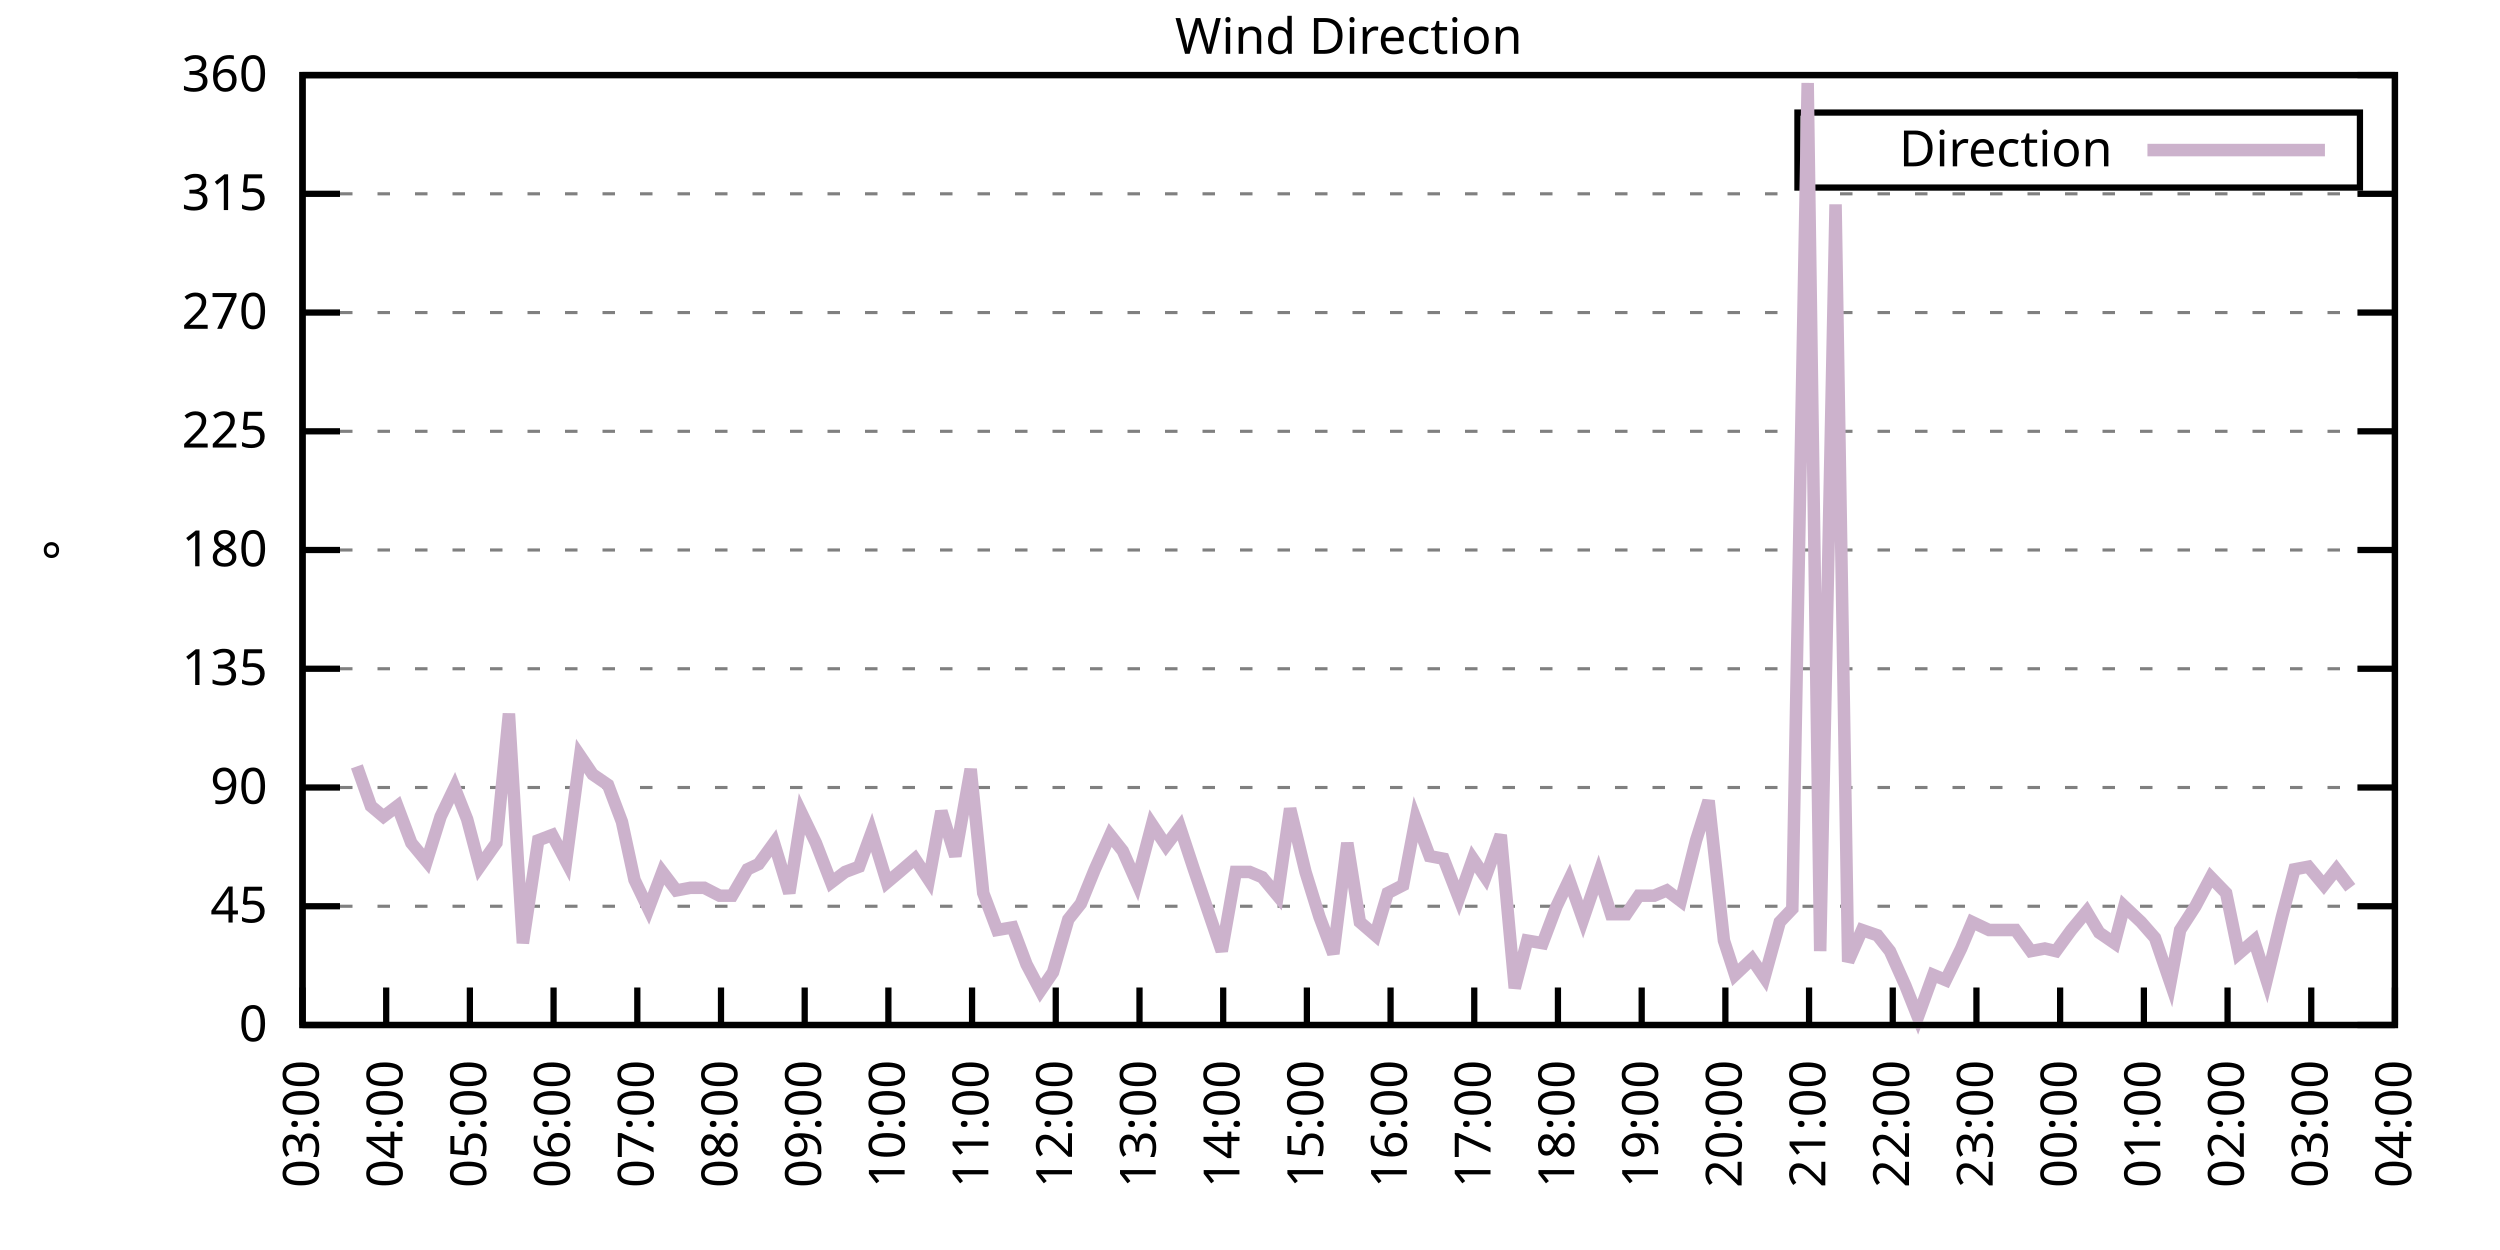
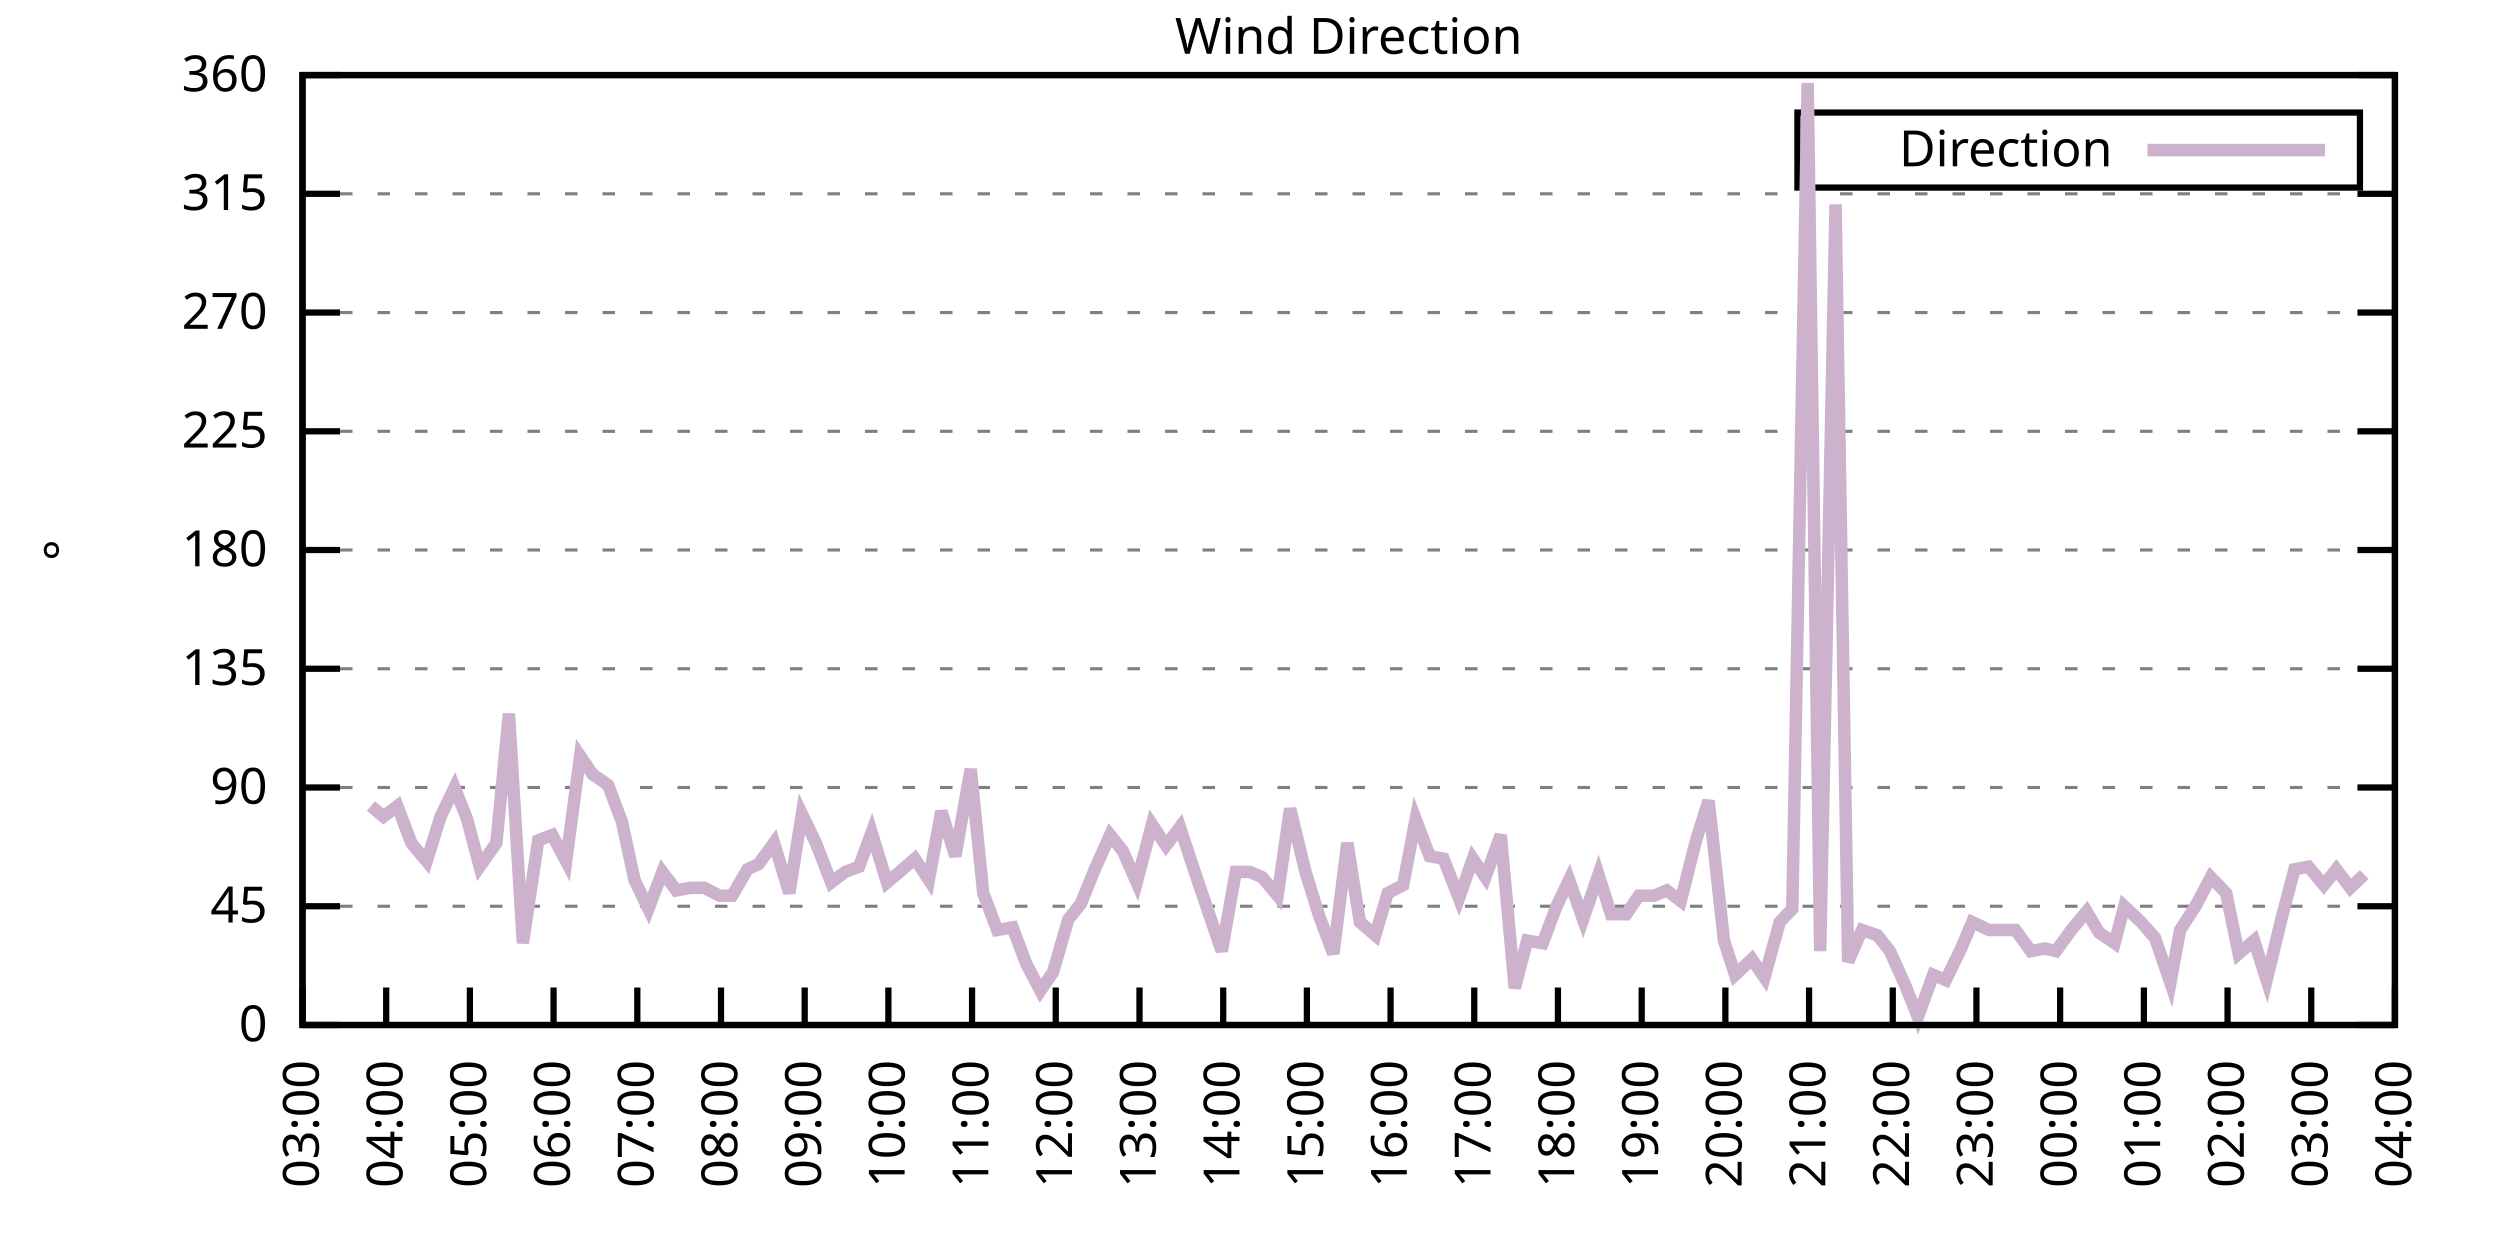
<svg xmlns="http://www.w3.org/2000/svg" xmlns:xlink="http://www.w3.org/1999/xlink" width="400" height="200" viewBox="0 0 400 200">
  <g id="gnuplot_canvas">
    <rect x="0" y="0" width="400" height="200" fill="none" />
    <defs>
      <circle id="gpDot" r="0.5" stroke-width="0.5" stroke="currentColor" />
      <path id="gpPt0" stroke-width="0.333" stroke="currentColor" d="M-1,0 h2 M0,-1 v2" />
      <path id="gpPt1" stroke-width="0.333" stroke="currentColor" d="M-1,-1 L1,1 M1,-1 L-1,1" />
      <path id="gpPt2" stroke-width="0.333" stroke="currentColor" d="M-1,0 L1,0 M0,-1 L0,1 M-1,-1 L1,1 M-1,1 L1,-1" />
      <rect id="gpPt3" stroke-width="0.333" stroke="currentColor" x="-1" y="-1" width="2" height="2" />
      <rect id="gpPt4" stroke-width="0.333" stroke="currentColor" fill="currentColor" x="-1" y="-1" width="2" height="2" />
      <circle id="gpPt5" stroke-width="0.333" stroke="currentColor" cx="0" cy="0" r="1" />
      <use xlink:href="#gpPt5" id="gpPt6" fill="currentColor" stroke="none" />
      <path id="gpPt7" stroke-width="0.333" stroke="currentColor" d="M0,-1.33 L-1.33,0.67 L1.33,0.67 z" />
      <use xlink:href="#gpPt7" id="gpPt8" fill="currentColor" stroke="none" />
      <use xlink:href="#gpPt7" id="gpPt9" stroke="currentColor" transform="rotate(180)" />
      <use xlink:href="#gpPt9" id="gpPt10" fill="currentColor" stroke="none" />
      <use xlink:href="#gpPt3" id="gpPt11" stroke="currentColor" transform="rotate(45)" />
      <use xlink:href="#gpPt11" id="gpPt12" fill="currentColor" stroke="none" />
      <path id="gpPt13" stroke-width="0.333" stroke="currentColor" d="M0,1.330 L1.265,0.411 L0.782,-1.067 L-0.782,-1.076 L-1.265,0.411 z" />
      <use xlink:href="#gpPt13" id="gpPt14" fill="currentColor" stroke="none" />
      <filter id="textbox" filterUnits="objectBoundingBox" x="0" y="0" height="1" width="1">
        <feFlood flood-color="white" flood-opacity="1" result="bgnd" />
        <feComposite in="SourceGraphic" in2="bgnd" operator="atop" />
      </filter>
      <filter id="greybox" filterUnits="objectBoundingBox" x="0" y="0" height="1" width="1">
        <feFlood flood-color="lightgrey" flood-opacity="1" result="grey" />
        <feComposite in="SourceGraphic" in2="grey" operator="atop" />
      </filter>
    </defs>
    <g fill="none" color="white" stroke="currentColor" stroke-width="1.00" stroke-linecap="butt" stroke-linejoin="miter">
</g>
    <g fill="none" color="black" stroke="currentColor" stroke-width="1.00" stroke-linecap="butt" stroke-linejoin="miter">
      <g stroke="none" shape-rendering="crispEdges">
        <polygon fill="rgb(255, 255, 255)" points="48.40,164.00 383.18,164.00 383.18,12.02 48.40,12.02 " />
      </g>
    </g>
    <g fill="none" color="black" stroke="currentColor" stroke-width="1.00" stroke-linecap="butt" stroke-linejoin="miter">
</g>
    <g fill="none" color="black" stroke="black" stroke-width="0.50" stroke-linecap="butt" stroke-linejoin="miter">
</g>
    <g fill="none" color="gray" stroke="currentColor" stroke-width="0.50" stroke-linecap="butt" stroke-linejoin="miter">
      <path stroke="gray" stroke-dasharray="2,4" class="gridline" d="M48.40,164.00 L383.19,164.00  " />
    </g>
    <g fill="none" color="gray" stroke="gray" stroke-width="1.00" stroke-linecap="butt" stroke-linejoin="miter">
</g>
    <g fill="none" color="black" stroke="currentColor" stroke-width="1.00" stroke-linecap="butt" stroke-linejoin="miter">
      <path stroke="black" d="M48.40,164.00 L54.40,164.00 M383.19,164.00 L377.19,164.00  " />
      <g transform="translate(42.80,166.60)" stroke="none" fill="black" font-family="Sans" font-size="8.00" text-anchor="end">
        <text>
          <tspan font-family="Sans"> 0</tspan>
        </text>
      </g>
    </g>
    <g fill="none" color="black" stroke="currentColor" stroke-width="1.00" stroke-linecap="butt" stroke-linejoin="miter">
</g>
    <g fill="none" color="black" stroke="black" stroke-width="0.50" stroke-linecap="butt" stroke-linejoin="miter">
</g>
    <g fill="none" color="gray" stroke="currentColor" stroke-width="0.50" stroke-linecap="butt" stroke-linejoin="miter">
      <path stroke="gray" stroke-dasharray="2,4" class="gridline" d="M48.40,145.00 L383.19,145.00  " />
    </g>
    <g fill="none" color="gray" stroke="gray" stroke-width="1.00" stroke-linecap="butt" stroke-linejoin="miter">
</g>
    <g fill="none" color="black" stroke="currentColor" stroke-width="1.00" stroke-linecap="butt" stroke-linejoin="miter">
      <path stroke="black" d="M48.40,145.00 L54.40,145.00 M383.19,145.00 L377.19,145.00  " />
      <g transform="translate(42.80,147.60)" stroke="none" fill="black" font-family="Sans" font-size="8.00" text-anchor="end">
        <text>
          <tspan font-family="Sans"> 45</tspan>
        </text>
      </g>
    </g>
    <g fill="none" color="black" stroke="currentColor" stroke-width="1.00" stroke-linecap="butt" stroke-linejoin="miter">
</g>
    <g fill="none" color="black" stroke="black" stroke-width="0.50" stroke-linecap="butt" stroke-linejoin="miter">
</g>
    <g fill="none" color="gray" stroke="currentColor" stroke-width="0.50" stroke-linecap="butt" stroke-linejoin="miter">
      <path stroke="gray" stroke-dasharray="2,4" class="gridline" d="M48.40,126.00 L383.19,126.00  " />
    </g>
    <g fill="none" color="gray" stroke="gray" stroke-width="1.00" stroke-linecap="butt" stroke-linejoin="miter">
</g>
    <g fill="none" color="black" stroke="currentColor" stroke-width="1.00" stroke-linecap="butt" stroke-linejoin="miter">
      <path stroke="black" d="M48.40,126.00 L54.40,126.00 M383.19,126.00 L377.19,126.00  " />
      <g transform="translate(42.80,128.60)" stroke="none" fill="black" font-family="Sans" font-size="8.00" text-anchor="end">
        <text>
          <tspan font-family="Sans"> 90</tspan>
        </text>
      </g>
    </g>
    <g fill="none" color="black" stroke="currentColor" stroke-width="1.00" stroke-linecap="butt" stroke-linejoin="miter">
</g>
    <g fill="none" color="black" stroke="black" stroke-width="0.50" stroke-linecap="butt" stroke-linejoin="miter">
</g>
    <g fill="none" color="gray" stroke="currentColor" stroke-width="0.50" stroke-linecap="butt" stroke-linejoin="miter">
      <path stroke="gray" stroke-dasharray="2,4" class="gridline" d="M48.40,107.00 L383.19,107.00  " />
    </g>
    <g fill="none" color="gray" stroke="gray" stroke-width="1.00" stroke-linecap="butt" stroke-linejoin="miter">
</g>
    <g fill="none" color="black" stroke="currentColor" stroke-width="1.00" stroke-linecap="butt" stroke-linejoin="miter">
      <path stroke="black" d="M48.40,107.00 L54.40,107.00 M383.19,107.00 L377.19,107.00  " />
      <g transform="translate(42.80,109.60)" stroke="none" fill="black" font-family="Sans" font-size="8.00" text-anchor="end">
        <text>
          <tspan font-family="Sans"> 135</tspan>
        </text>
      </g>
    </g>
    <g fill="none" color="black" stroke="currentColor" stroke-width="1.00" stroke-linecap="butt" stroke-linejoin="miter">
</g>
    <g fill="none" color="black" stroke="black" stroke-width="0.50" stroke-linecap="butt" stroke-linejoin="miter">
</g>
    <g fill="none" color="gray" stroke="currentColor" stroke-width="0.50" stroke-linecap="butt" stroke-linejoin="miter">
      <path stroke="gray" stroke-dasharray="2,4" class="gridline" d="M48.40,88.00 L383.19,88.00  " />
    </g>
    <g fill="none" color="gray" stroke="gray" stroke-width="1.00" stroke-linecap="butt" stroke-linejoin="miter">
</g>
    <g fill="none" color="black" stroke="currentColor" stroke-width="1.00" stroke-linecap="butt" stroke-linejoin="miter">
      <path stroke="black" d="M48.40,88.00 L54.40,88.00 M383.19,88.00 L377.19,88.00  " />
      <g transform="translate(42.80,90.60)" stroke="none" fill="black" font-family="Sans" font-size="8.00" text-anchor="end">
        <text>
          <tspan font-family="Sans"> 180</tspan>
        </text>
      </g>
    </g>
    <g fill="none" color="black" stroke="currentColor" stroke-width="1.00" stroke-linecap="butt" stroke-linejoin="miter">
</g>
    <g fill="none" color="black" stroke="black" stroke-width="0.50" stroke-linecap="butt" stroke-linejoin="miter">
</g>
    <g fill="none" color="gray" stroke="currentColor" stroke-width="0.50" stroke-linecap="butt" stroke-linejoin="miter">
      <path stroke="gray" stroke-dasharray="2,4" class="gridline" d="M48.40,69.01 L383.19,69.01  " />
    </g>
    <g fill="none" color="gray" stroke="gray" stroke-width="1.00" stroke-linecap="butt" stroke-linejoin="miter">
</g>
    <g fill="none" color="black" stroke="currentColor" stroke-width="1.00" stroke-linecap="butt" stroke-linejoin="miter">
      <path stroke="black" d="M48.40,69.01 L54.40,69.01 M383.19,69.01 L377.19,69.01  " />
      <g transform="translate(42.80,71.61)" stroke="none" fill="black" font-family="Sans" font-size="8.00" text-anchor="end">
        <text>
          <tspan font-family="Sans"> 225</tspan>
        </text>
      </g>
    </g>
    <g fill="none" color="black" stroke="currentColor" stroke-width="1.00" stroke-linecap="butt" stroke-linejoin="miter">
</g>
    <g fill="none" color="black" stroke="black" stroke-width="0.50" stroke-linecap="butt" stroke-linejoin="miter">
</g>
    <g fill="none" color="gray" stroke="currentColor" stroke-width="0.50" stroke-linecap="butt" stroke-linejoin="miter">
      <path stroke="gray" stroke-dasharray="2,4" class="gridline" d="M48.40,50.01 L383.19,50.01  " />
    </g>
    <g fill="none" color="gray" stroke="gray" stroke-width="1.00" stroke-linecap="butt" stroke-linejoin="miter">
</g>
    <g fill="none" color="black" stroke="currentColor" stroke-width="1.00" stroke-linecap="butt" stroke-linejoin="miter">
      <path stroke="black" d="M48.40,50.01 L54.40,50.01 M383.19,50.01 L377.19,50.01  " />
      <g transform="translate(42.80,52.61)" stroke="none" fill="black" font-family="Sans" font-size="8.00" text-anchor="end">
        <text>
          <tspan font-family="Sans"> 270</tspan>
        </text>
      </g>
    </g>
    <g fill="none" color="black" stroke="currentColor" stroke-width="1.00" stroke-linecap="butt" stroke-linejoin="miter">
</g>
    <g fill="none" color="black" stroke="black" stroke-width="0.50" stroke-linecap="butt" stroke-linejoin="miter">
</g>
    <g fill="none" color="gray" stroke="currentColor" stroke-width="0.50" stroke-linecap="butt" stroke-linejoin="miter">
      <path stroke="gray" stroke-dasharray="2,4" class="gridline" d="M48.40,31.01 L383.19,31.01  " />
    </g>
    <g fill="none" color="gray" stroke="gray" stroke-width="1.00" stroke-linecap="butt" stroke-linejoin="miter">
</g>
    <g fill="none" color="black" stroke="currentColor" stroke-width="1.00" stroke-linecap="butt" stroke-linejoin="miter">
      <path stroke="black" d="M48.40,31.01 L54.40,31.01 M383.19,31.01 L377.19,31.01  " />
      <g transform="translate(42.80,33.61)" stroke="none" fill="black" font-family="Sans" font-size="8.00" text-anchor="end">
        <text>
          <tspan font-family="Sans"> 315</tspan>
        </text>
      </g>
    </g>
    <g fill="none" color="black" stroke="currentColor" stroke-width="1.00" stroke-linecap="butt" stroke-linejoin="miter">
</g>
    <g fill="none" color="black" stroke="black" stroke-width="0.50" stroke-linecap="butt" stroke-linejoin="miter">
</g>
    <g fill="none" color="gray" stroke="currentColor" stroke-width="0.50" stroke-linecap="butt" stroke-linejoin="miter">
      <path stroke="gray" stroke-dasharray="2,4" class="gridline" d="M48.40,12.01 L383.19,12.01  " />
    </g>
    <g fill="none" color="gray" stroke="gray" stroke-width="1.00" stroke-linecap="butt" stroke-linejoin="miter">
</g>
    <g fill="none" color="black" stroke="currentColor" stroke-width="1.00" stroke-linecap="butt" stroke-linejoin="miter">
      <path stroke="black" d="M48.40,12.01 L54.40,12.01 M383.19,12.01 L377.19,12.01  " />
      <g transform="translate(42.80,14.61)" stroke="none" fill="black" font-family="Sans" font-size="8.00" text-anchor="end">
        <text>
          <tspan font-family="Sans"> 360</tspan>
        </text>
      </g>
    </g>
    <g fill="none" color="black" stroke="currentColor" stroke-width="1.00" stroke-linecap="butt" stroke-linejoin="miter">
      <path stroke="black" d="M48.40,164.00 L48.40,158.00  " />
      <g transform="translate(51.00,169.60) rotate(270.00)" stroke="none" fill="black" font-family="Sans" font-size="8.00" text-anchor="end">
        <text>
          <tspan font-family="Sans">03:00</tspan>
        </text>
      </g>
    </g>
    <g fill="none" color="black" stroke="currentColor" stroke-width="1.00" stroke-linecap="butt" stroke-linejoin="miter">
      <path stroke="black" d="M61.79,164.00 L61.79,158.00  " />
      <g transform="translate(64.39,169.60) rotate(270.00)" stroke="none" fill="black" font-family="Sans" font-size="8.00" text-anchor="end">
        <text>
          <tspan font-family="Sans">04:00</tspan>
        </text>
      </g>
    </g>
    <g fill="none" color="black" stroke="currentColor" stroke-width="1.00" stroke-linecap="butt" stroke-linejoin="miter">
      <path stroke="black" d="M75.18,164.00 L75.18,158.00  " />
      <g transform="translate(77.78,169.60) rotate(270.00)" stroke="none" fill="black" font-family="Sans" font-size="8.00" text-anchor="end">
        <text>
          <tspan font-family="Sans">05:00</tspan>
        </text>
      </g>
    </g>
    <g fill="none" color="black" stroke="currentColor" stroke-width="1.00" stroke-linecap="butt" stroke-linejoin="miter">
      <path stroke="black" d="M88.57,164.00 L88.57,158.00  " />
      <g transform="translate(91.17,169.60) rotate(270.00)" stroke="none" fill="black" font-family="Sans" font-size="8.00" text-anchor="end">
        <text>
          <tspan font-family="Sans">06:00</tspan>
        </text>
      </g>
    </g>
    <g fill="none" color="black" stroke="currentColor" stroke-width="1.00" stroke-linecap="butt" stroke-linejoin="miter">
      <path stroke="black" d="M101.97,164.00 L101.97,158.00  " />
      <g transform="translate(104.57,169.60) rotate(270.00)" stroke="none" fill="black" font-family="Sans" font-size="8.00" text-anchor="end">
        <text>
          <tspan font-family="Sans">07:00</tspan>
        </text>
      </g>
    </g>
    <g fill="none" color="black" stroke="currentColor" stroke-width="1.00" stroke-linecap="butt" stroke-linejoin="miter">
      <path stroke="black" d="M115.36,164.00 L115.36,158.00  " />
      <g transform="translate(117.96,169.60) rotate(270.00)" stroke="none" fill="black" font-family="Sans" font-size="8.00" text-anchor="end">
        <text>
          <tspan font-family="Sans">08:00</tspan>
        </text>
      </g>
    </g>
    <g fill="none" color="black" stroke="currentColor" stroke-width="1.00" stroke-linecap="butt" stroke-linejoin="miter">
      <path stroke="black" d="M128.75,164.00 L128.75,158.00  " />
      <g transform="translate(131.35,169.60) rotate(270.00)" stroke="none" fill="black" font-family="Sans" font-size="8.00" text-anchor="end">
        <text>
          <tspan font-family="Sans">09:00</tspan>
        </text>
      </g>
    </g>
    <g fill="none" color="black" stroke="currentColor" stroke-width="1.00" stroke-linecap="butt" stroke-linejoin="miter">
      <path stroke="black" d="M142.14,164.00 L142.14,158.00  " />
      <g transform="translate(144.74,169.60) rotate(270.00)" stroke="none" fill="black" font-family="Sans" font-size="8.00" text-anchor="end">
        <text>
          <tspan font-family="Sans">10:00</tspan>
        </text>
      </g>
    </g>
    <g fill="none" color="black" stroke="currentColor" stroke-width="1.00" stroke-linecap="butt" stroke-linejoin="miter">
      <path stroke="black" d="M155.53,164.00 L155.53,158.00  " />
      <g transform="translate(158.13,169.60) rotate(270.00)" stroke="none" fill="black" font-family="Sans" font-size="8.00" text-anchor="end">
        <text>
          <tspan font-family="Sans">11:00</tspan>
        </text>
      </g>
    </g>
    <g fill="none" color="black" stroke="currentColor" stroke-width="1.00" stroke-linecap="butt" stroke-linejoin="miter">
      <path stroke="black" d="M168.92,164.00 L168.92,158.00  " />
      <g transform="translate(171.52,169.60) rotate(270.00)" stroke="none" fill="black" font-family="Sans" font-size="8.00" text-anchor="end">
        <text>
          <tspan font-family="Sans">12:00</tspan>
        </text>
      </g>
    </g>
    <g fill="none" color="black" stroke="currentColor" stroke-width="1.00" stroke-linecap="butt" stroke-linejoin="miter">
      <path stroke="black" d="M182.32,164.00 L182.32,158.00  " />
      <g transform="translate(184.92,169.60) rotate(270.00)" stroke="none" fill="black" font-family="Sans" font-size="8.00" text-anchor="end">
        <text>
          <tspan font-family="Sans">13:00</tspan>
        </text>
      </g>
    </g>
    <g fill="none" color="black" stroke="currentColor" stroke-width="1.00" stroke-linecap="butt" stroke-linejoin="miter">
      <path stroke="black" d="M195.71,164.00 L195.71,158.00  " />
      <g transform="translate(198.31,169.60) rotate(270.00)" stroke="none" fill="black" font-family="Sans" font-size="8.00" text-anchor="end">
        <text>
          <tspan font-family="Sans">14:00</tspan>
        </text>
      </g>
    </g>
    <g fill="none" color="black" stroke="currentColor" stroke-width="1.00" stroke-linecap="butt" stroke-linejoin="miter">
      <path stroke="black" d="M209.10,164.00 L209.10,158.00  " />
      <g transform="translate(211.70,169.60) rotate(270.00)" stroke="none" fill="black" font-family="Sans" font-size="8.00" text-anchor="end">
        <text>
          <tspan font-family="Sans">15:00</tspan>
        </text>
      </g>
    </g>
    <g fill="none" color="black" stroke="currentColor" stroke-width="1.00" stroke-linecap="butt" stroke-linejoin="miter">
      <path stroke="black" d="M222.49,164.00 L222.49,158.00  " />
      <g transform="translate(225.09,169.60) rotate(270.00)" stroke="none" fill="black" font-family="Sans" font-size="8.00" text-anchor="end">
        <text>
          <tspan font-family="Sans">16:00</tspan>
        </text>
      </g>
    </g>
    <g fill="none" color="black" stroke="currentColor" stroke-width="1.00" stroke-linecap="butt" stroke-linejoin="miter">
      <path stroke="black" d="M235.88,164.00 L235.88,158.00  " />
      <g transform="translate(238.48,169.60) rotate(270.00)" stroke="none" fill="black" font-family="Sans" font-size="8.00" text-anchor="end">
        <text>
          <tspan font-family="Sans">17:00</tspan>
        </text>
      </g>
    </g>
    <g fill="none" color="black" stroke="currentColor" stroke-width="1.00" stroke-linecap="butt" stroke-linejoin="miter">
      <path stroke="black" d="M249.27,164.00 L249.27,158.00  " />
      <g transform="translate(251.87,169.60) rotate(270.00)" stroke="none" fill="black" font-family="Sans" font-size="8.00" text-anchor="end">
        <text>
          <tspan font-family="Sans">18:00</tspan>
        </text>
      </g>
    </g>
    <g fill="none" color="black" stroke="currentColor" stroke-width="1.00" stroke-linecap="butt" stroke-linejoin="miter">
      <path stroke="black" d="M262.67,164.00 L262.67,158.00  " />
      <g transform="translate(265.27,169.60) rotate(270.00)" stroke="none" fill="black" font-family="Sans" font-size="8.00" text-anchor="end">
        <text>
          <tspan font-family="Sans">19:00</tspan>
        </text>
      </g>
    </g>
    <g fill="none" color="black" stroke="currentColor" stroke-width="1.00" stroke-linecap="butt" stroke-linejoin="miter">
      <path stroke="black" d="M276.06,164.00 L276.06,158.00  " />
      <g transform="translate(278.66,169.60) rotate(270.00)" stroke="none" fill="black" font-family="Sans" font-size="8.00" text-anchor="end">
        <text>
          <tspan font-family="Sans">20:00</tspan>
        </text>
      </g>
    </g>
    <g fill="none" color="black" stroke="currentColor" stroke-width="1.00" stroke-linecap="butt" stroke-linejoin="miter">
      <path stroke="black" d="M289.45,164.00 L289.45,158.00  " />
      <g transform="translate(292.05,169.60) rotate(270.00)" stroke="none" fill="black" font-family="Sans" font-size="8.00" text-anchor="end">
        <text>
          <tspan font-family="Sans">21:00</tspan>
        </text>
      </g>
    </g>
    <g fill="none" color="black" stroke="currentColor" stroke-width="1.00" stroke-linecap="butt" stroke-linejoin="miter">
      <path stroke="black" d="M302.84,164.00 L302.84,158.00  " />
      <g transform="translate(305.44,169.60) rotate(270.00)" stroke="none" fill="black" font-family="Sans" font-size="8.00" text-anchor="end">
        <text>
          <tspan font-family="Sans">22:00</tspan>
        </text>
      </g>
    </g>
    <g fill="none" color="black" stroke="currentColor" stroke-width="1.00" stroke-linecap="butt" stroke-linejoin="miter">
      <path stroke="black" d="M316.23,164.00 L316.23,158.00  " />
      <g transform="translate(318.83,169.60) rotate(270.00)" stroke="none" fill="black" font-family="Sans" font-size="8.00" text-anchor="end">
        <text>
          <tspan font-family="Sans">23:00</tspan>
        </text>
      </g>
    </g>
    <g fill="none" color="black" stroke="currentColor" stroke-width="1.00" stroke-linecap="butt" stroke-linejoin="miter">
      <path stroke="black" d="M329.62,164.00 L329.62,158.00  " />
      <g transform="translate(332.22,169.60) rotate(270.00)" stroke="none" fill="black" font-family="Sans" font-size="8.00" text-anchor="end">
        <text>
          <tspan font-family="Sans">00:00</tspan>
        </text>
      </g>
    </g>
    <g fill="none" color="black" stroke="currentColor" stroke-width="1.00" stroke-linecap="butt" stroke-linejoin="miter">
      <path stroke="black" d="M343.02,164.00 L343.02,158.00  " />
      <g transform="translate(345.62,169.60) rotate(270.00)" stroke="none" fill="black" font-family="Sans" font-size="8.00" text-anchor="end">
        <text>
          <tspan font-family="Sans">01:00</tspan>
        </text>
      </g>
    </g>
    <g fill="none" color="black" stroke="currentColor" stroke-width="1.00" stroke-linecap="butt" stroke-linejoin="miter">
      <path stroke="black" d="M356.41,164.00 L356.41,158.00  " />
      <g transform="translate(359.01,169.60) rotate(270.00)" stroke="none" fill="black" font-family="Sans" font-size="8.00" text-anchor="end">
        <text>
          <tspan font-family="Sans">02:00</tspan>
        </text>
      </g>
    </g>
    <g fill="none" color="black" stroke="currentColor" stroke-width="1.00" stroke-linecap="butt" stroke-linejoin="miter">
      <path stroke="black" d="M369.80,164.00 L369.80,158.00  " />
      <g transform="translate(372.40,169.60) rotate(270.00)" stroke="none" fill="black" font-family="Sans" font-size="8.00" text-anchor="end">
        <text>
          <tspan font-family="Sans">03:00</tspan>
        </text>
      </g>
    </g>
    <g fill="none" color="black" stroke="currentColor" stroke-width="1.00" stroke-linecap="butt" stroke-linejoin="miter">
      <path stroke="black" d="M383.19,164.00 L383.19,158.00  " />
      <g transform="translate(385.79,169.60) rotate(270.00)" stroke="none" fill="black" font-family="Sans" font-size="8.00" text-anchor="end">
        <text>
          <tspan font-family="Sans">04:00</tspan>
        </text>
      </g>
    </g>
    <g fill="none" color="black" stroke="currentColor" stroke-width="1.00" stroke-linecap="butt" stroke-linejoin="miter">
</g>
    <g fill="none" color="black" stroke="currentColor" stroke-width="1.00" stroke-linecap="butt" stroke-linejoin="miter">
      <path stroke="black" d="M48.40,12.01 L48.40,164.00 L383.19,164.00 L383.19,12.01 L48.40,12.01 Z  " />
    </g>
    <g fill="none" color="black" stroke="currentColor" stroke-width="1.00" stroke-linecap="butt" stroke-linejoin="miter">
</g>
    <g fill="none" color="black" stroke="currentColor" stroke-width="1.00" stroke-linecap="butt" stroke-linejoin="miter">
      <path stroke="black" d="M287.59,30.01 L287.59,18.01 L377.59,18.01 L377.59,30.01 L287.59,30.01 Z  " />
    </g>
    <g id="Wind_direction_plot_1">
      <g fill="none" color="white" stroke="black" stroke-width="2.00" stroke-linecap="butt" stroke-linejoin="miter">
</g>
      <g fill="none" color="black" stroke="currentColor" stroke-width="2.00" stroke-linecap="butt" stroke-linejoin="miter">
        <g transform="translate(337.99,26.61)" stroke="none" fill="black" font-family="Sans" font-size="8.00" text-anchor="end">
          <text>
            <tspan font-family="Sans">Direction</tspan>
          </text>
        </g>
      </g>
      <g fill="none" color="black" stroke="currentColor" stroke-width="2.00" stroke-linecap="butt" stroke-linejoin="miter">
-         <path stroke="rgb(204, 178, 204)" d="M343.59,24.01 L371.99,24.01 M57.10,122.62 L59.34,128.96 L61.35,130.65 L63.58,128.96 L65.81,134.87 L68.26,137.82   L70.50,130.65 L72.73,126.00 L74.74,131.07 L76.75,138.67 L79.42,134.87 L81.43,114.18 L83.66,150.91 L86.12,134.45   L88.35,133.60 L90.58,137.82 L92.82,120.94 L94.82,123.89 L97.28,125.58 L99.51,131.49 L101.52,140.78 L103.75,145.42   L105.98,139.51 L108.22,142.47 L110.45,142.05 L112.68,142.05 L115.13,143.31 L117.14,143.31 L119.60,139.09 L121.38,138.25   L123.84,134.87 L126.29,142.89 L128.30,130.22 L130.54,134.87 L132.99,141.20 L135.22,139.51 L137.45,138.67 L139.46,133.18   L141.92,141.20 L143.93,139.51 L146.38,137.40 L148.61,140.78 L150.62,129.80 L152.85,136.98 L155.31,123.05 L157.32,142.89   L159.55,148.80 L162.01,148.38 L164.24,154.29 L166.47,158.51 L168.48,155.56 L170.93,147.11 L172.94,144.58 L175.17,139.09   L177.63,133.60 L179.64,136.14 L181.87,141.20 L184.32,131.91 L186.56,135.29 L188.79,132.34 L191.02,139.09 L193.03,145.00   L195.48,152.18 L197.72,139.51 L199.95,139.51 L201.96,140.36 L204.41,143.31 L206.42,129.38 L208.88,139.51 L211.11,146.69   L213.34,152.60 L215.57,134.87 L217.58,147.53 L220.04,149.65 L222.04,142.89 L224.50,141.62 L226.51,131.07 L228.74,136.98   L230.97,137.40 L233.43,143.73 L235.66,137.40 L237.67,140.36 L240.12,133.60 L242.36,158.09 L244.36,150.49 L246.82,150.91   L249.05,145.00 L251.06,140.78 L253.29,147.11 L255.75,139.93 L257.76,146.27 L260.21,146.27 L262.22,143.31 L264.67,143.31   L266.68,142.47 L268.92,144.16 L271.37,134.45 L273.38,128.11 L275.83,150.49 L277.62,155.98 L280.30,153.45 L282.31,156.40   L284.76,147.53 L286.77,145.42 L289.23,13.28 L291.23,152.18 L293.69,32.70 L295.70,153.87 L297.93,148.80 L300.39,149.65   L302.39,152.18 L304.85,157.67 L306.86,162.73 L309.31,155.98 L311.32,156.82 L313.78,151.76 L315.56,147.53 L318.24,148.80   L320.25,148.80 L322.48,148.80 L324.94,152.18 L327.17,151.76 L328.95,152.18 L331.41,148.80 L333.86,145.85 L335.87,149.22   L338.33,150.91 L339.89,145.00 L342.57,147.53 L344.80,150.07 L347.26,157.24 L348.82,148.80 L351.27,145.00 L353.73,140.36   L356.18,142.89 L358.19,152.60 L360.65,150.49 L362.66,156.82 L365.11,146.69 L367.12,139.09 L369.35,138.67 L371.81,141.62   L373.82,139.09 L376.05,142.05  " />
+         <path stroke="rgb(204, 178, 204)" d="M343.59,24.01 L371.99,24.01 M59.34,128.96 L61.35,130.65 L63.58,128.96 L65.81,134.87 L68.26,137.82 L70.50,130.65   L72.73,126.00 L74.74,131.07 L76.75,138.67 L79.42,134.87 L81.43,114.18 L83.66,150.91 L86.12,134.45 L88.35,133.60   L90.58,137.82 L92.82,120.94 L94.82,123.89 L97.28,125.58 L99.51,131.49 L101.52,140.78 L103.75,145.42 L105.98,139.51   L108.22,142.47 L110.45,142.05 L112.68,142.05 L115.13,143.31 L117.14,143.31 L119.60,139.09 L121.38,138.25 L123.84,134.87   L126.29,142.89 L128.30,130.22 L130.54,134.87 L132.99,141.20 L135.22,139.51 L137.45,138.67 L139.46,133.18 L141.92,141.20   L143.93,139.51 L146.38,137.40 L148.61,140.78 L150.62,129.80 L152.85,136.98 L155.31,123.05 L157.32,142.89 L159.55,148.80   L162.01,148.38 L164.24,154.29 L166.47,158.51 L168.48,155.56 L170.93,147.11 L172.94,144.58 L175.17,139.09 L177.63,133.60   L179.64,136.14 L181.87,141.20 L184.32,131.91 L186.56,135.29 L188.79,132.34 L191.02,139.09 L193.03,145.00 L195.48,152.18   L197.72,139.51 L199.95,139.51 L201.96,140.36 L204.41,143.31 L206.42,129.38 L208.88,139.51 L211.11,146.69 L213.34,152.60   L215.57,134.87 L217.58,147.53 L220.04,149.65 L222.04,142.89 L224.50,141.62 L226.51,131.07 L228.74,136.98 L230.97,137.40   L233.43,143.73 L235.66,137.40 L237.67,140.36 L240.12,133.60 L242.36,158.09 L244.36,150.49 L246.82,150.91 L249.05,145.00   L251.06,140.78 L253.29,147.11 L255.75,139.93 L257.76,146.27 L260.21,146.27 L262.22,143.31 L264.67,143.31 L266.68,142.47   L268.92,144.16 L271.37,134.45 L273.38,128.11 L275.83,150.49 L277.62,155.98 L280.30,153.45 L282.31,156.40 L284.76,147.53   L286.77,145.42 L289.23,13.28 L291.23,152.18 L293.69,32.70 L295.70,153.87 L297.93,148.80 L300.39,149.65 L302.39,152.18   L304.85,157.67 L306.86,162.73 L309.31,155.98 L311.32,156.82 L313.78,151.76 L315.56,147.53 L318.24,148.80 L320.25,148.80   L322.48,148.80 L324.94,152.18 L327.17,151.76 L328.95,152.18 L331.41,148.80 L333.86,145.85 L335.87,149.22 L338.33,150.91   L339.89,145.00 L342.57,147.53 L344.80,150.07 L347.26,157.24 L348.82,148.80 L351.27,145.00 L353.73,140.36 L356.18,142.89   L358.19,152.60 L360.65,150.49 L362.66,156.82 L365.11,146.69 L367.12,139.09 L369.35,138.67 L371.81,141.62 L373.82,139.09   L376.05,142.05 L378.28,139.93  " />
      </g>
    </g>
    <g fill="none" color="black" stroke="currentColor" stroke-width="2.00" stroke-linecap="butt" stroke-linejoin="miter">
</g>
    <g fill="none" color="black" stroke="black" stroke-width="1.00" stroke-linecap="butt" stroke-linejoin="miter">
</g>
    <g fill="none" color="black" stroke="currentColor" stroke-width="1.00" stroke-linecap="butt" stroke-linejoin="miter">
      <path stroke="black" d="M48.40,12.01 L48.40,164.00 L383.19,164.00 L383.19,12.01 L48.40,12.01 Z  " />
      <g transform="translate(12.80,88.01) rotate(270.00)" stroke="none" fill="black" font-family="Sans" font-size="8.00" text-anchor="middle">
        <text>
          <tspan font-family="Sans">°</tspan>
        </text>
      </g>
    </g>
    <g fill="none" color="black" stroke="currentColor" stroke-width="1.00" stroke-linecap="butt" stroke-linejoin="miter">
</g>
    <g fill="none" color="black" stroke="currentColor" stroke-width="1.00" stroke-linecap="butt" stroke-linejoin="miter">
      <g transform="translate(215.79,8.61)" stroke="none" fill="black" font-family="Sans" font-size="8.00" text-anchor="middle">
        <text>
          <tspan font-family="Sans">Wind Direction</tspan>
        </text>
      </g>
    </g>
    <g fill="none" color="black" stroke="currentColor" stroke-width="1.00" stroke-linecap="butt" stroke-linejoin="miter">
</g>
  </g>
</svg>
